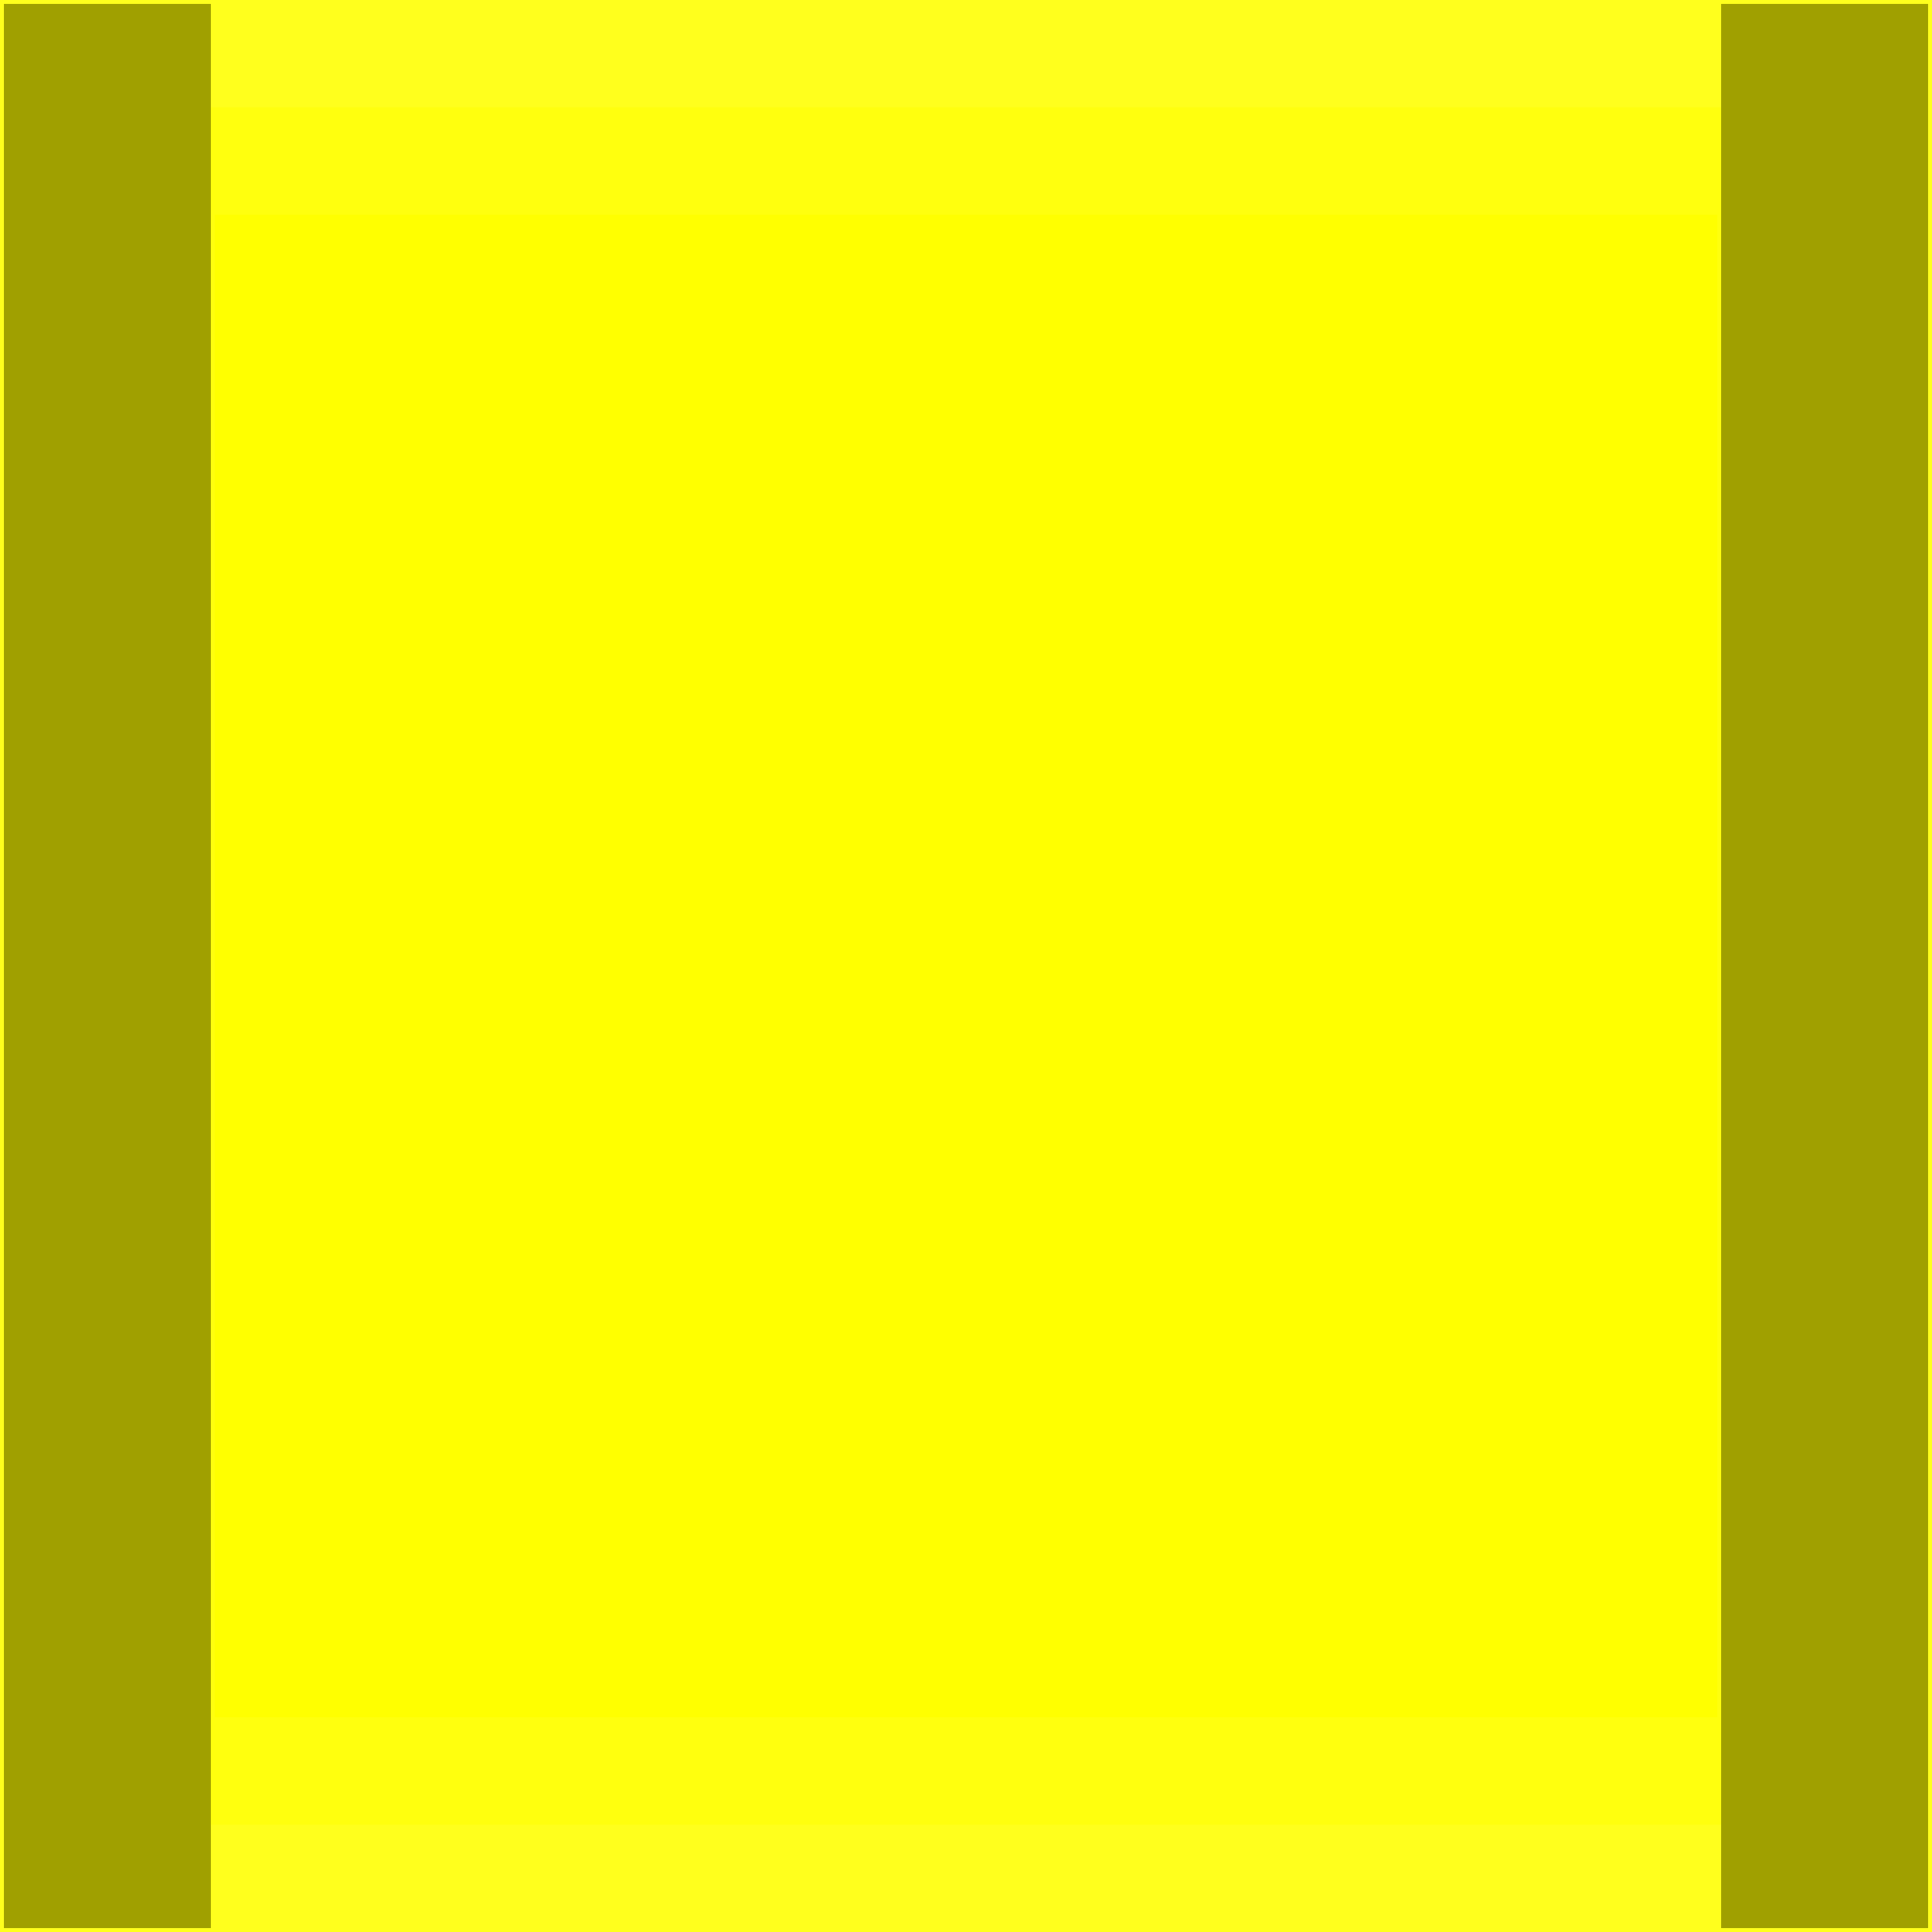
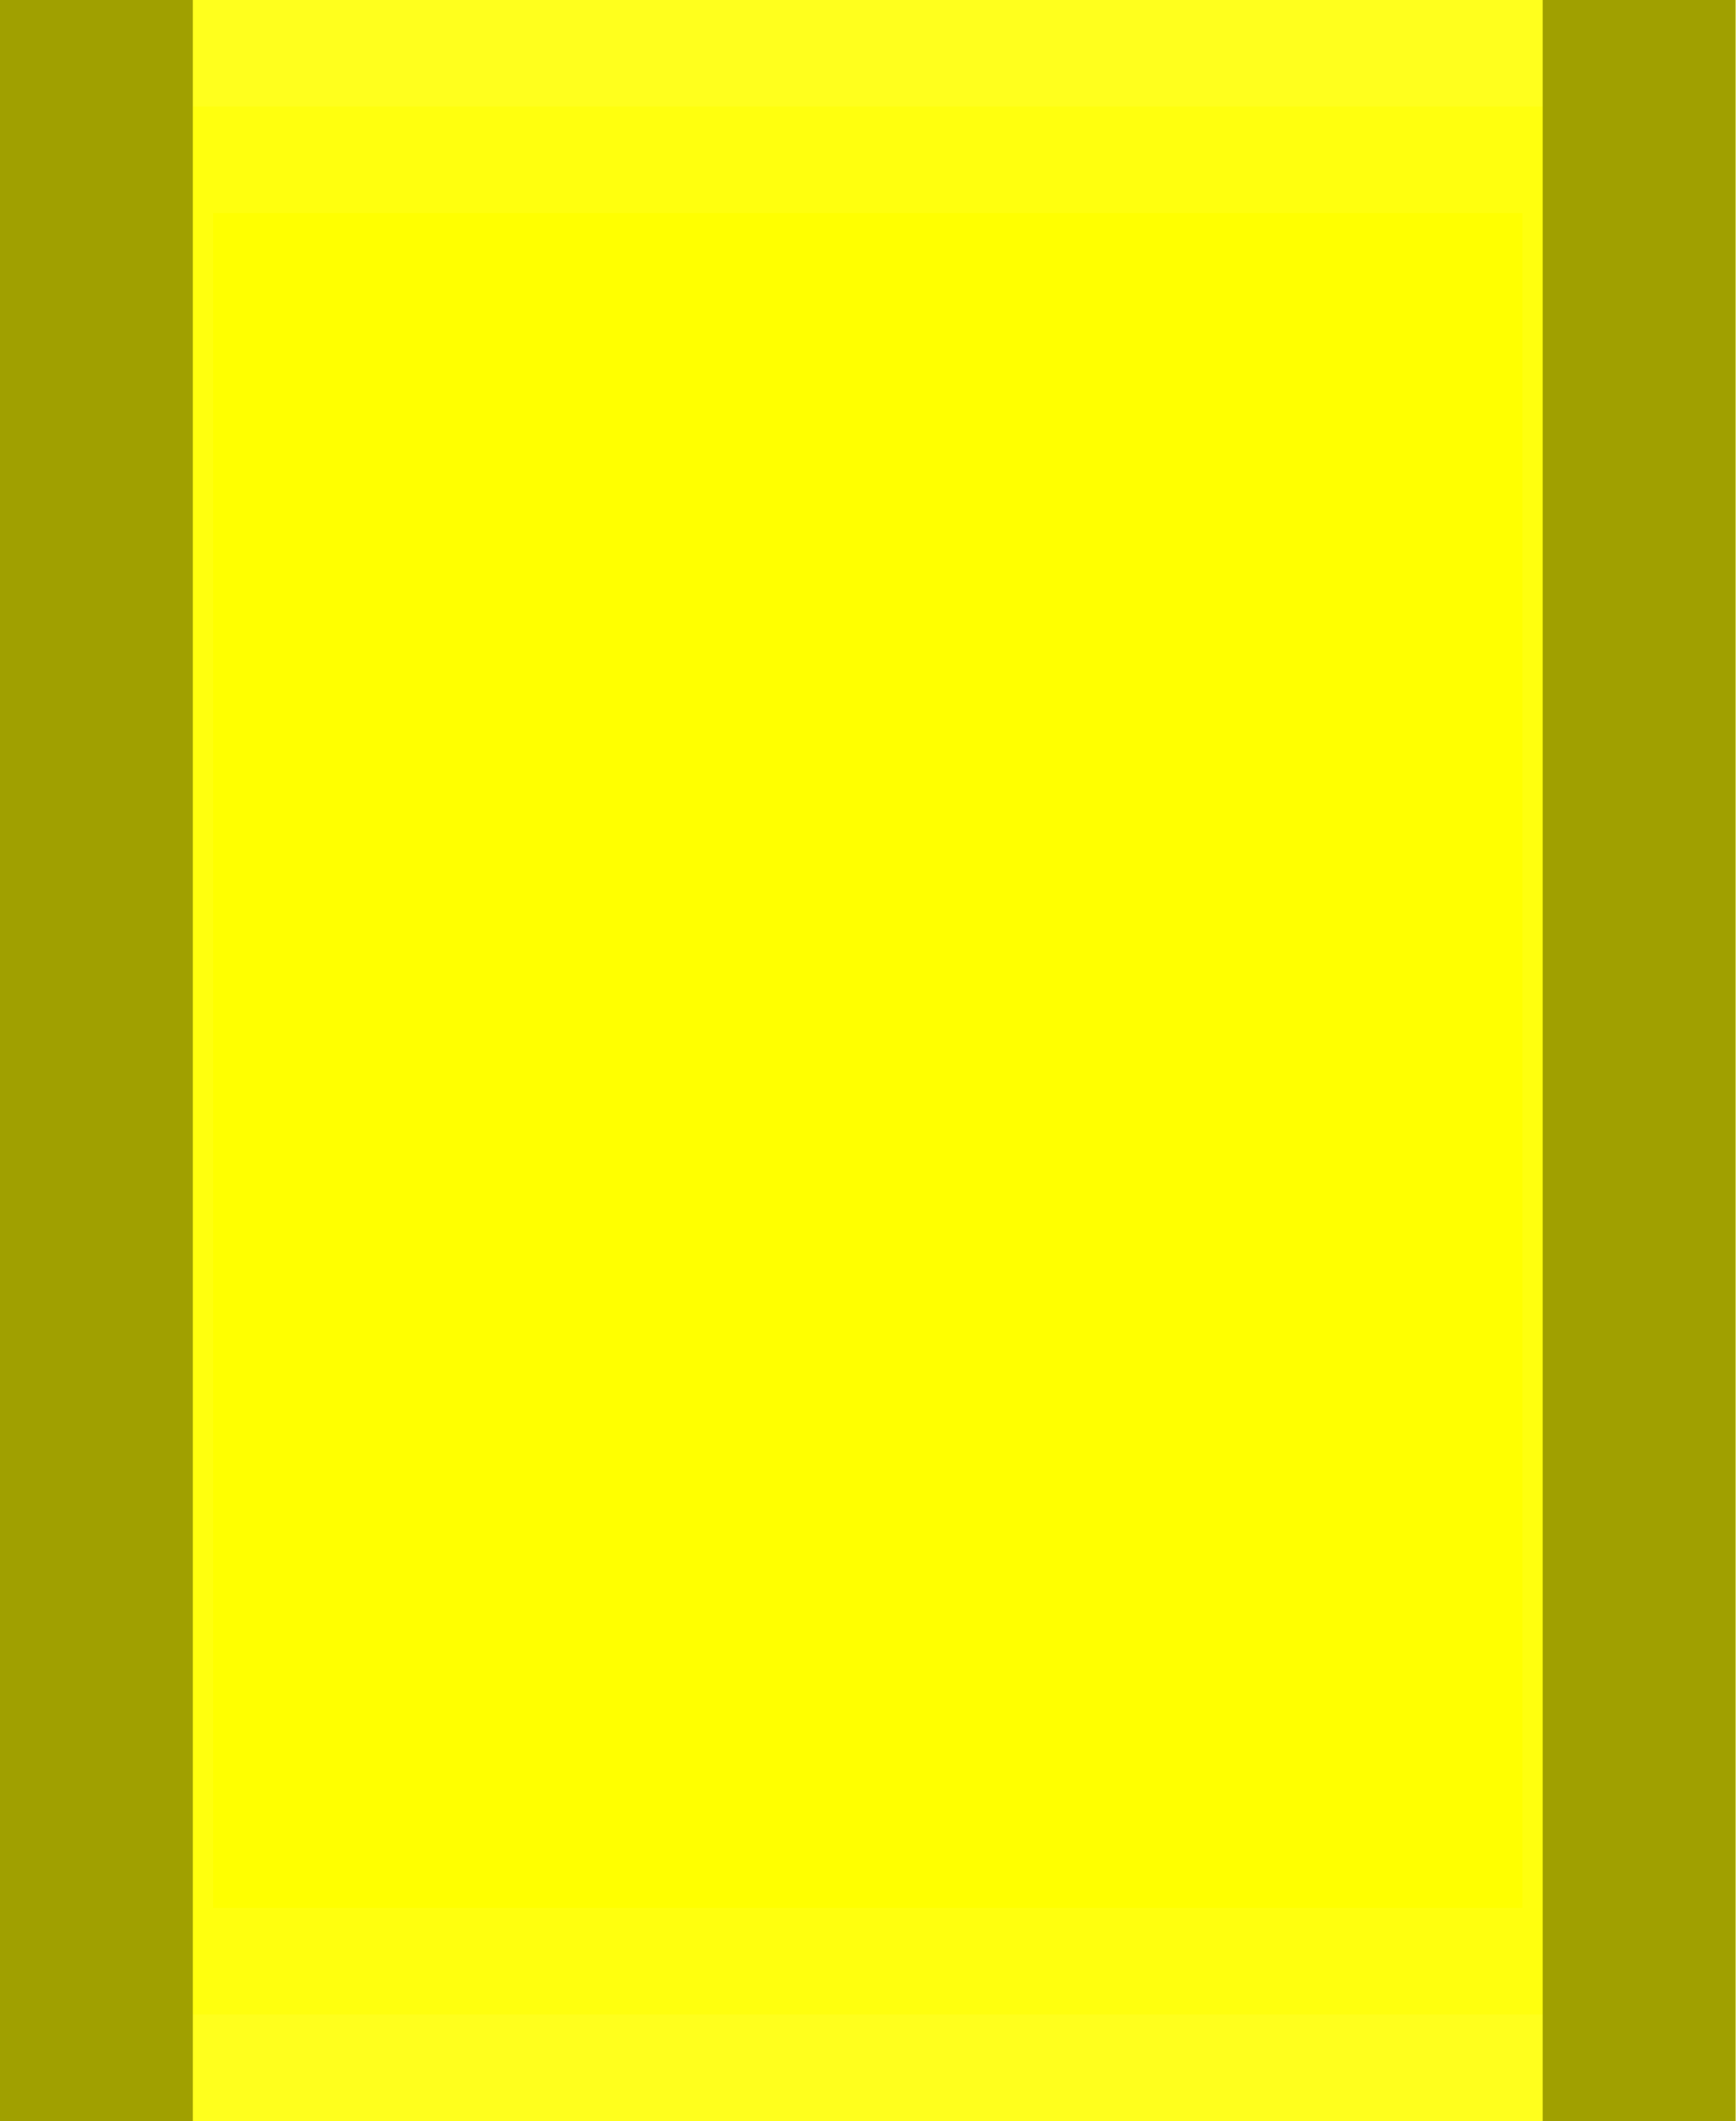
- <svg xmlns="http://www.w3.org/2000/svg" version="1.1" width="18" height="18" id="svg3058">
+ <svg xmlns="http://www.w3.org/2000/svg" version="1.1" width="18" height="22" id="svg3058">
  <defs id="defs3066" />
-   <path d="m 1,1 16,0 c 0,5.333 0,10.667 0,16 L 1,17 z" id="path3062" style="fill:#ffff00;fill-opacity:1;stroke:#ffff0f;stroke-width:2;stroke-linecap:round;stroke-opacity:0.941" />
-   <path d="M 1,1 1,17" id="path2984" style="fill:#ffff00;fill-opacity:1;stroke:#a0a000;stroke-width:1.929;stroke-linecap:square;stroke-linejoin:miter;stroke-miterlimit:4;stroke-opacity:1;stroke-dasharray:none" />
-   <path d="m 17,1 0,16" id="path2984-9" style="fill:#ffff00;fill-opacity:1;stroke:#a0a000;stroke-width:1.929;stroke-linecap:square;stroke-linejoin:miter;stroke-miterlimit:4;stroke-opacity:1;stroke-dasharray:none" />
+   <path d="m 1.105,1.105 15.79,0 c 0,6.597 0,13.194 0,19.79 l -15.79,0 z" id="path3062" style="fill:#ffff00;fill-opacity:1;stroke:#ffff0f;stroke-width:2.21;stroke-linecap:round;stroke-opacity:0.941" />
+   <path d="m 1.036,1.185 0,19.595" id="path2984" style="fill:#a0a000;fill-opacity:1;stroke:none" />
+   <rect width="2" height="22" x="0" y="0" id="rect3753" style="fill:#a0a000;fill-opacity:1;fill-rule:nonzero;stroke:none" />
+   <rect width="2" height="22" x="16" y="0" id="rect3753-6" style="fill:#a0a000;fill-opacity:1;fill-rule:nonzero;stroke:none" />
</svg>
